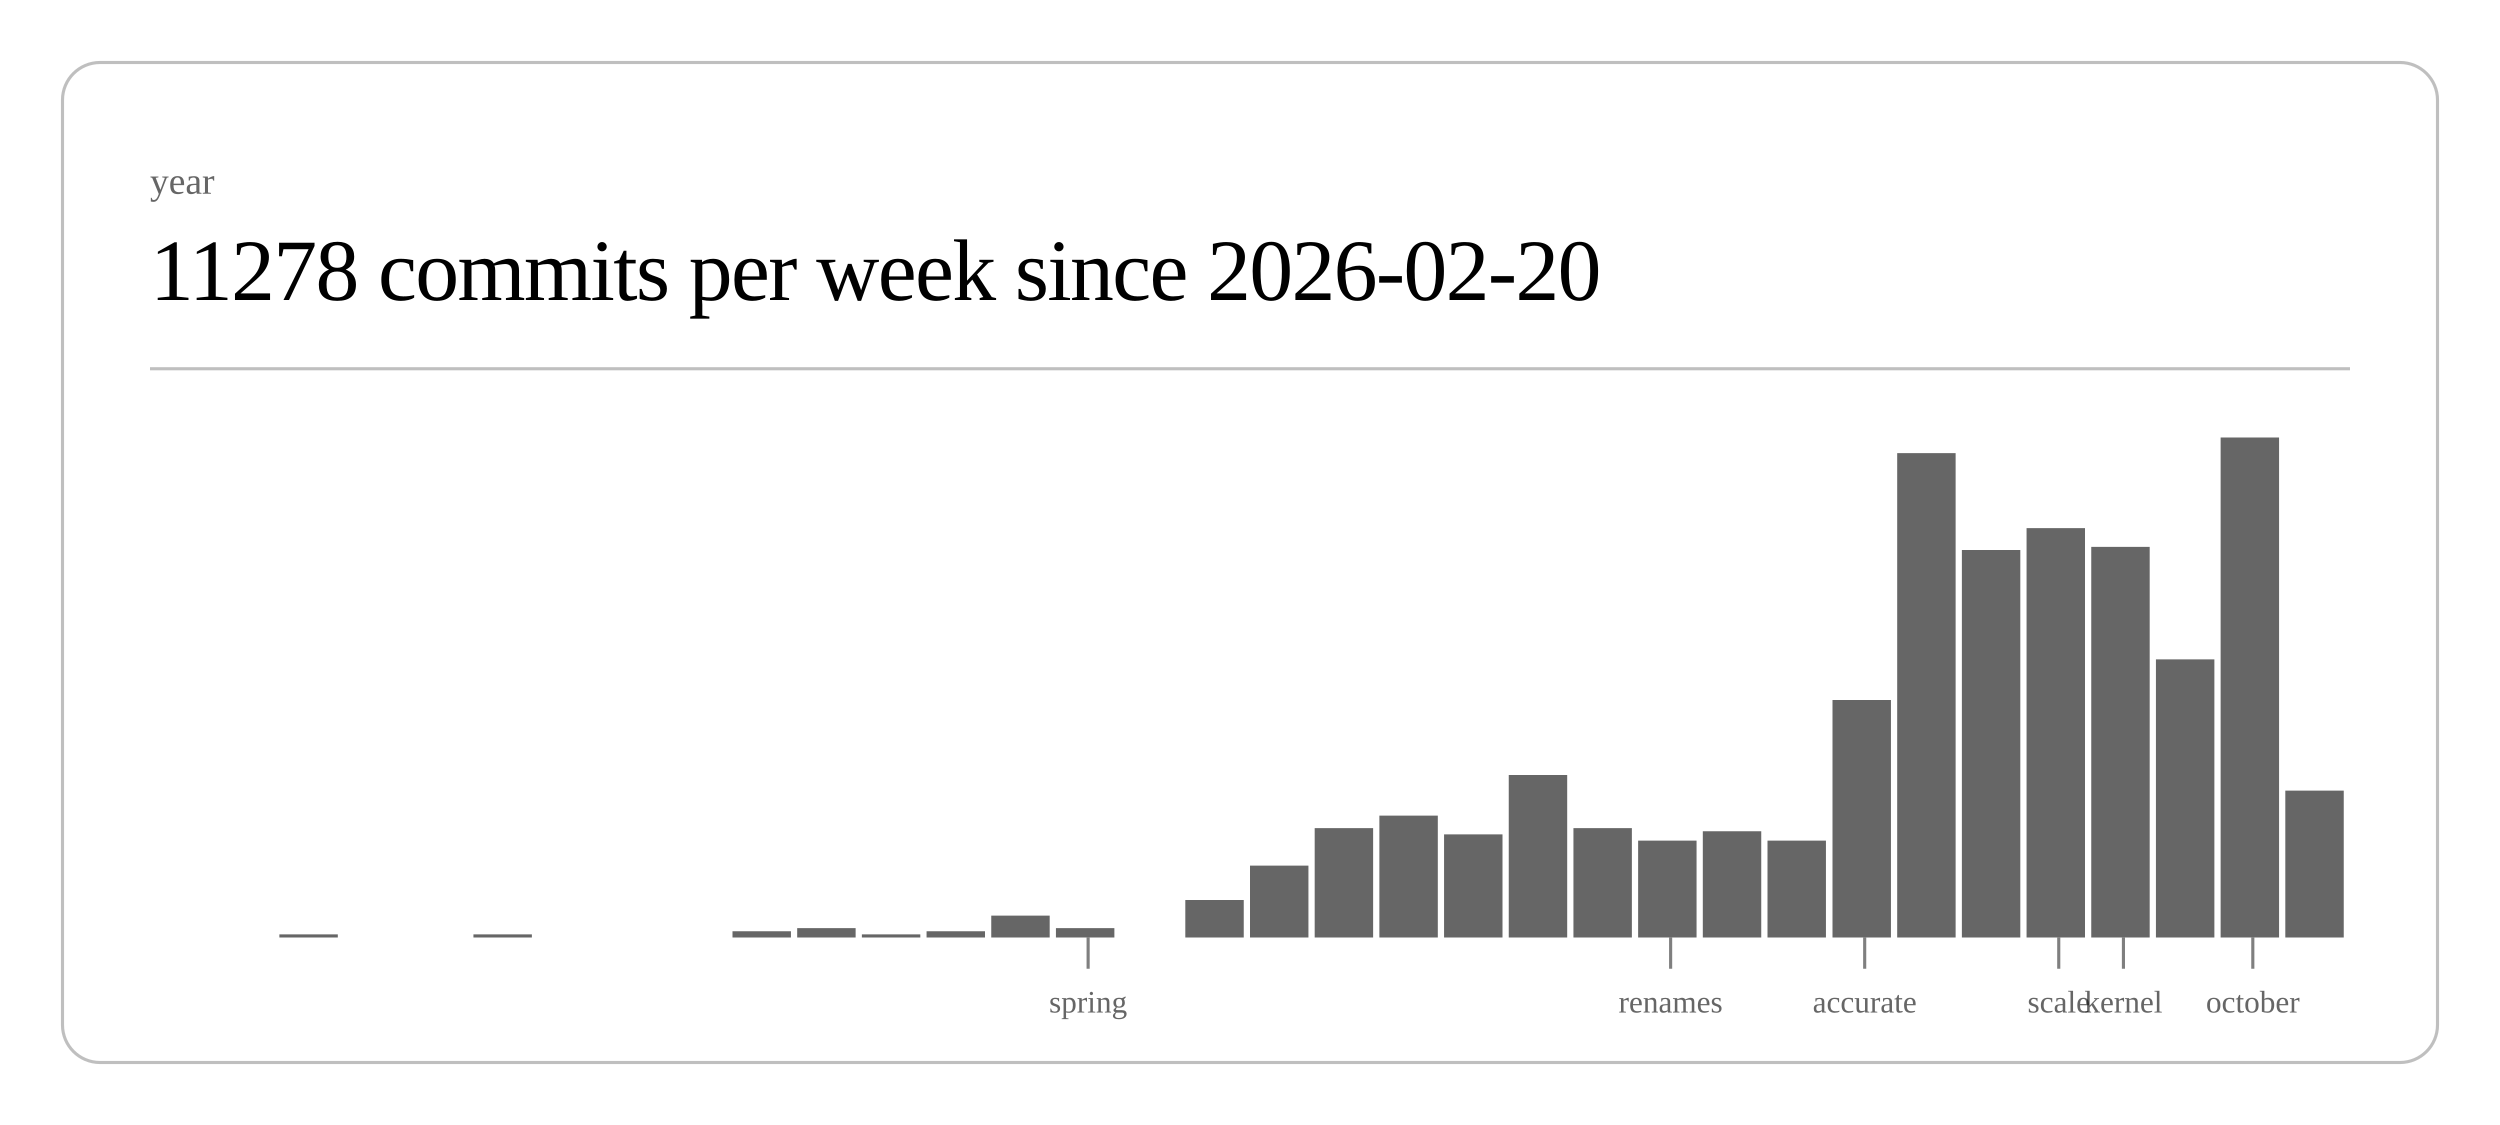
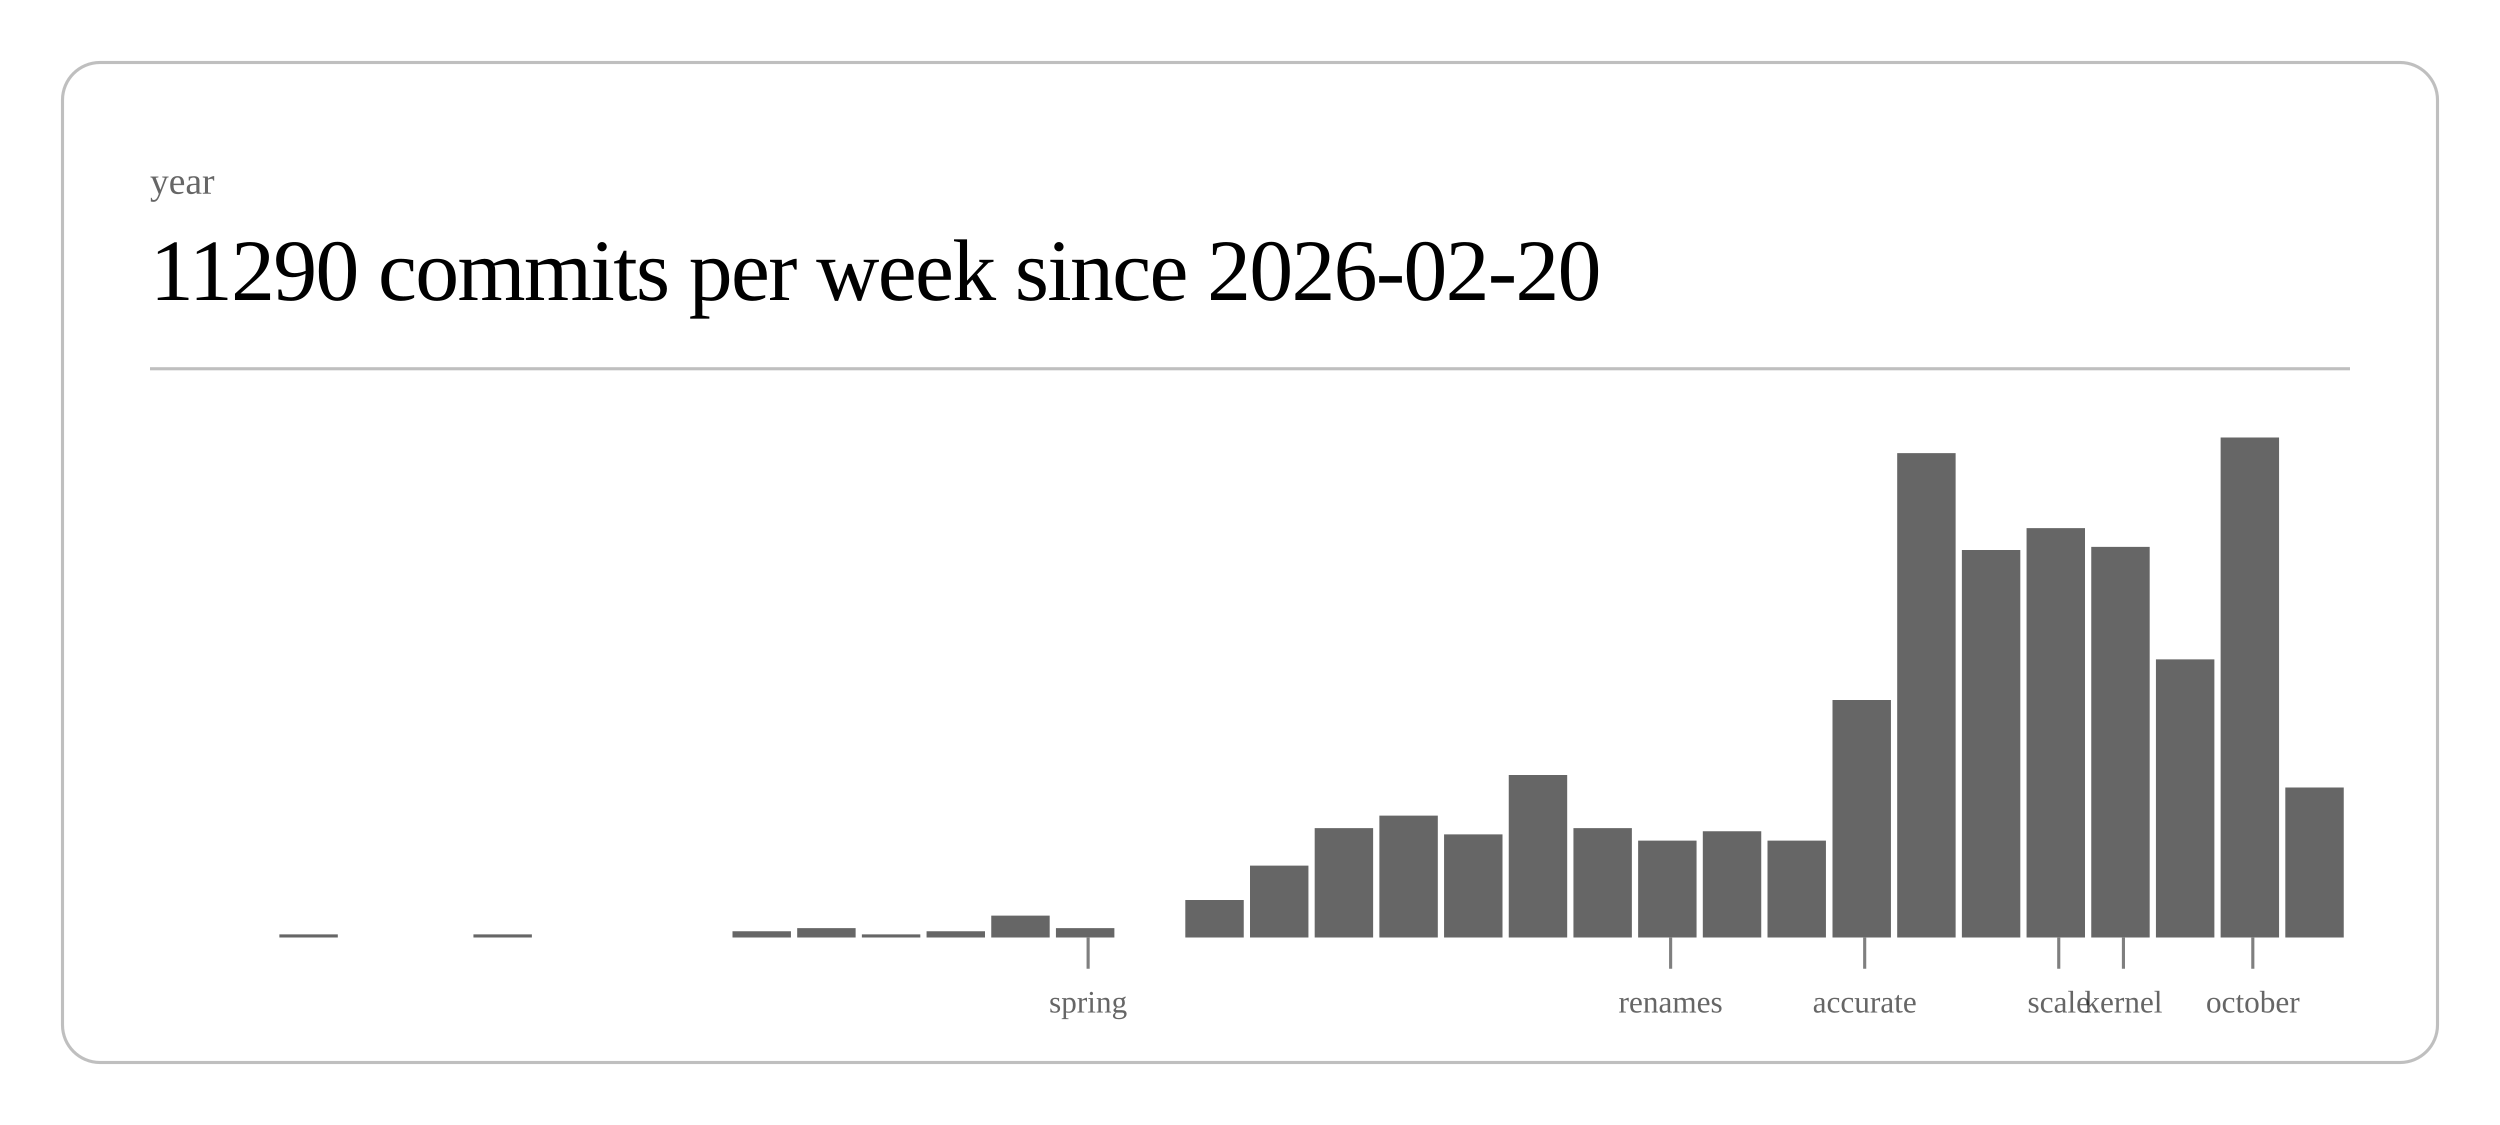
<svg xmlns="http://www.w3.org/2000/svg" class="post-header-svg" viewBox="0 0 800 360" width="800" height="360">
  <rect x="20" y="20" width="760" height="320" rx="12" ry="12" fill="none" stroke="currentColor" stroke-width="1" opacity="0.25" />
  <text fill="currentColor" x="48" y="62" font-size="12" opacity="0.6">year</text>
-   <text fill="currentColor" x="48" y="96" font-size="28" font-weight="300" letter-spacing="-0.5">11278 commits per week since 2026-02-20</text>
+   <text fill="currentColor" x="48" y="96" font-size="28" font-weight="300" letter-spacing="-0.5">11290 commits per week since 2026-02-20</text>
  <line stroke="currentColor" x1="48" y1="118" x2="752" y2="118" stroke-width="1" opacity="0.25" />
  <rect x="89.4" y="299" width="18.7" height="1" fill="currentColor" opacity="0.6" />
  <rect x="151.5" y="299" width="18.7" height="1" fill="currentColor" opacity="0.6" />
  <rect x="234.4" y="298" width="18.7" height="2" fill="currentColor" opacity="0.6" />
  <rect x="255.1" y="297" width="18.7" height="3" fill="currentColor" opacity="0.6" />
  <rect x="275.8" y="299" width="18.7" height="1" fill="currentColor" opacity="0.6" />
  <rect x="296.5" y="298" width="18.7" height="2" fill="currentColor" opacity="0.6" />
  <rect x="317.2" y="293" width="18.7" height="7" fill="currentColor" opacity="0.6" />
  <rect x="337.9" y="297" width="18.7" height="3" fill="currentColor" opacity="0.6" />
  <rect x="379.3" y="288" width="18.7" height="12" fill="currentColor" opacity="0.6" />
  <rect x="400.0" y="277" width="18.7" height="23" fill="currentColor" opacity="0.6" />
  <rect x="420.7" y="265" width="18.7" height="35" fill="currentColor" opacity="0.6" />
  <rect x="441.4" y="261" width="18.7" height="39" fill="currentColor" opacity="0.6" />
  <rect x="462.1" y="267" width="18.7" height="33" fill="currentColor" opacity="0.6" />
  <rect x="482.8" y="248" width="18.7" height="52" fill="currentColor" opacity="0.6" />
  <rect x="503.5" y="265" width="18.7" height="35" fill="currentColor" opacity="0.6" />
  <rect x="524.2" y="269" width="18.7" height="31" fill="currentColor" opacity="0.6" />
  <rect x="544.9" y="266" width="18.7" height="34" fill="currentColor" opacity="0.6" />
  <rect x="565.6" y="269" width="18.7" height="31" fill="currentColor" opacity="0.6" />
  <rect x="586.4" y="224" width="18.7" height="76" fill="currentColor" opacity="0.6" />
  <rect x="607.1" y="145" width="18.7" height="155" fill="currentColor" opacity="0.6" />
  <rect x="627.8" y="176" width="18.7" height="124" fill="currentColor" opacity="0.6" />
  <rect x="648.5" y="169" width="18.7" height="131" fill="currentColor" opacity="0.6" />
  <rect x="669.2" y="175" width="18.7" height="125" fill="currentColor" opacity="0.6" />
  <rect x="689.9" y="211" width="18.7" height="89" fill="currentColor" opacity="0.6" />
  <rect x="710.6" y="140" width="18.7" height="160" fill="currentColor" opacity="0.6" />
-   <rect x="731.3" y="253" width="18.7" height="47" fill="currentColor" opacity="0.6" />
+   <rect x="731.3" y="252" width="18.7" height="48" fill="currentColor" opacity="0.6" />
  <line stroke="currentColor" x1="348.2" y1="300" x2="348.2" y2="310" stroke-width="1" opacity="0.5" />
  <text fill="currentColor" x="348.2" y="324" font-size="10" opacity="0.6" text-anchor="middle">spring</text>
  <line stroke="currentColor" x1="534.6" y1="300" x2="534.6" y2="310" stroke-width="1" opacity="0.5" />
  <text fill="currentColor" x="534.6" y="324" font-size="10" opacity="0.6" text-anchor="middle">renames</text>
  <line stroke="currentColor" x1="596.7" y1="300" x2="596.7" y2="310" stroke-width="1" opacity="0.5" />
  <text fill="currentColor" x="596.7" y="324" font-size="10" opacity="0.6" text-anchor="middle">accurate</text>
  <line stroke="currentColor" x1="658.8" y1="300" x2="658.8" y2="310" stroke-width="1" opacity="0.5" />
  <text fill="currentColor" x="658.8" y="324" font-size="10" opacity="0.6" text-anchor="middle">scale</text>
  <line stroke="currentColor" x1="679.5" y1="300" x2="679.5" y2="310" stroke-width="1" opacity="0.5" />
  <text fill="currentColor" x="679.5" y="324" font-size="10" opacity="0.6" text-anchor="middle">kernel</text>
  <line stroke="currentColor" x1="720.9" y1="300" x2="720.9" y2="310" stroke-width="1" opacity="0.5" />
  <text fill="currentColor" x="720.9" y="324" font-size="10" opacity="0.6" text-anchor="middle">october</text>
</svg>
